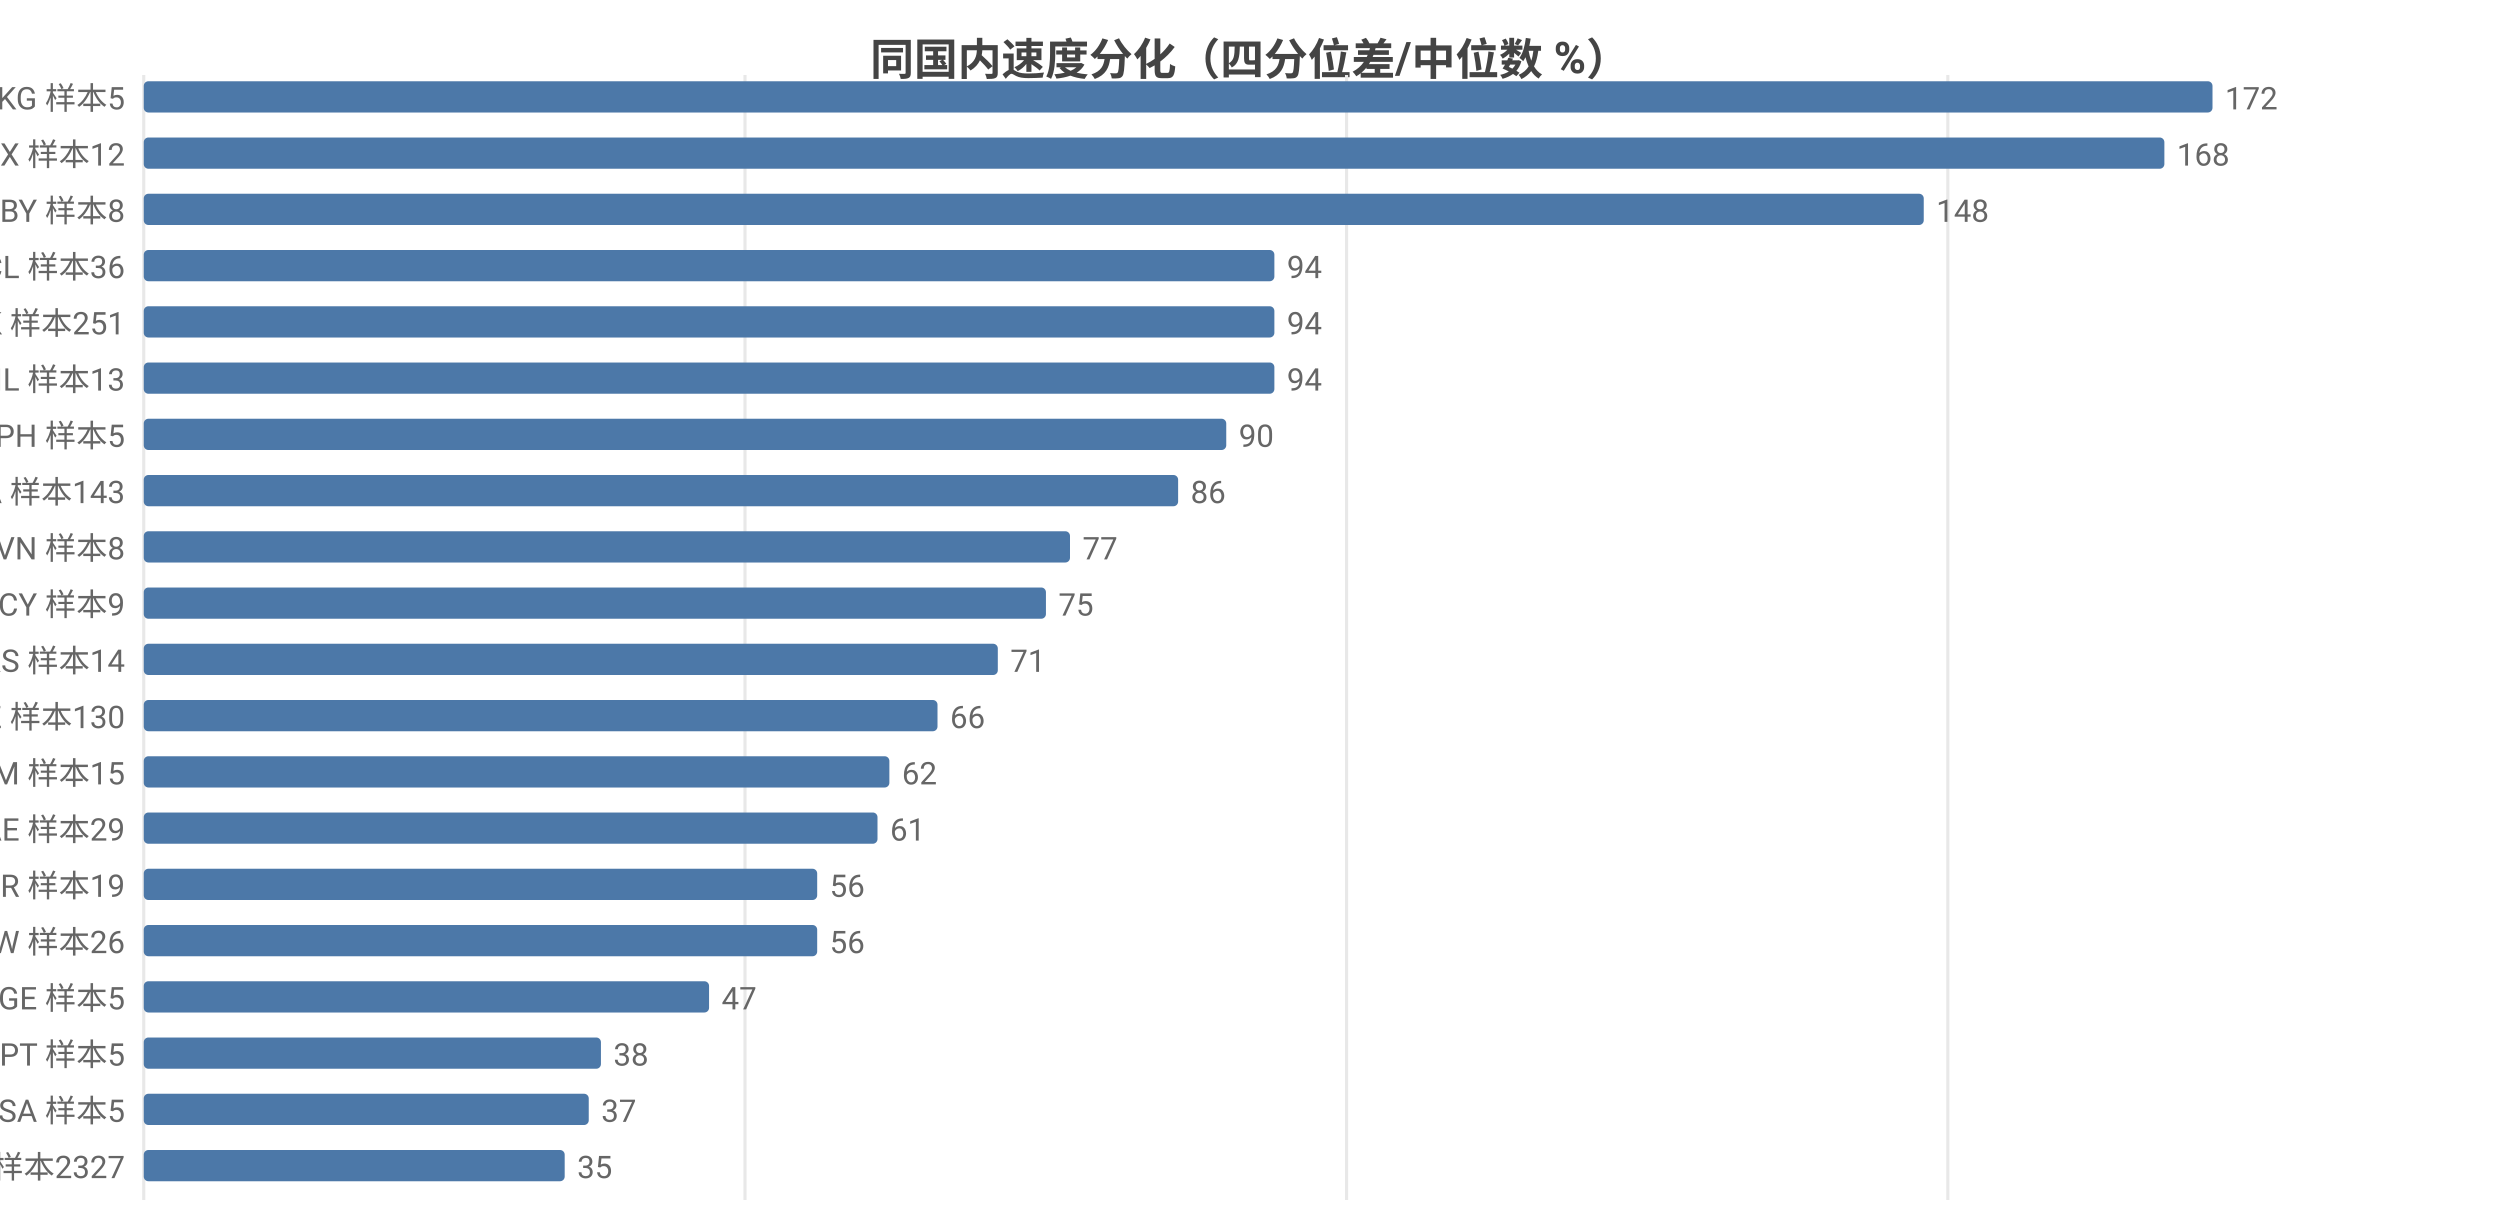
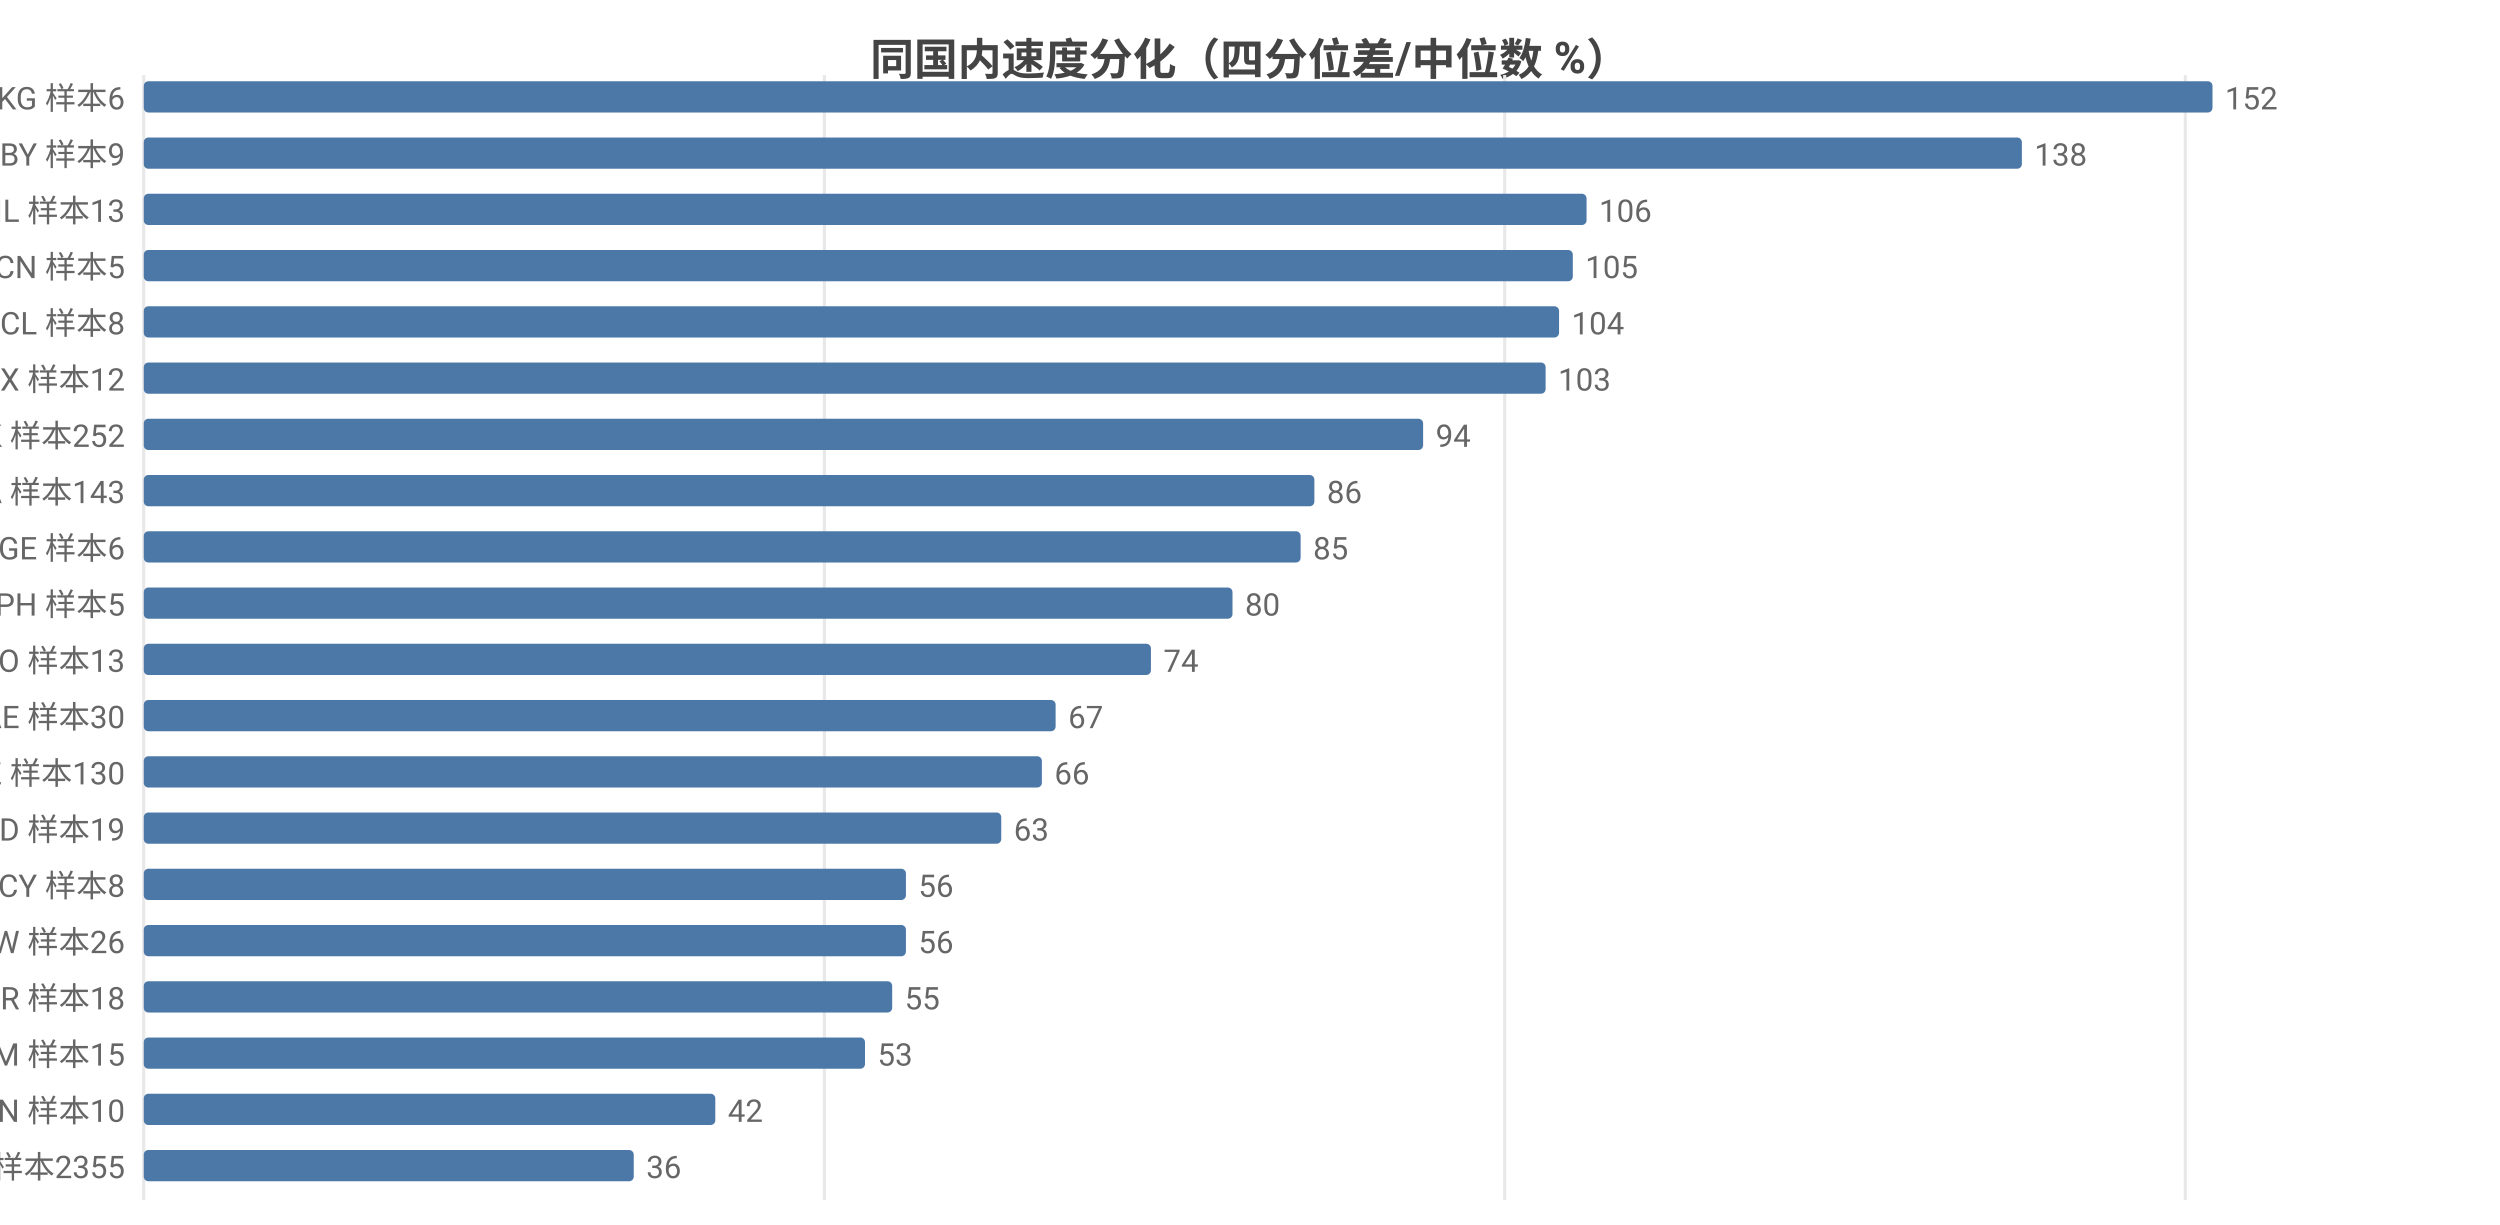
<svg xmlns="http://www.w3.org/2000/svg" width="800" height="392" viewBox="0 0 800 392">
  <rect width="800" height="392" fill="#ffffff" />
  <style>text{font-family:system-ui,-apple-system,'Segoe UI',Roboto,'PingFang SC','Microsoft YaHei','Noto Sans CJK SC',sans-serif}.g{stroke:#e8e8e8;stroke-width:1}.a{stroke:#999;stroke-width:1}.t{font-size:10px;fill:#666}.m{font-size:10px;text-anchor:middle;fill:#666}.e{font-size:10px;text-anchor:end;fill:#666}.l{font-size:11px;fill:#333}.tt{font-size:14px;font-weight:600;text-anchor:middle;fill:#444}.em{font-size:13px;text-anchor:middle;fill:#999}</style>
  <text class="tt" x="400.0" y="24">同国内速度分化（四分位差/中位数 %）</text>
  <line class="g" x1="46" y1="24" x2="46" y2="384" />
-   <line class="g" x1="238.4" y1="24" x2="238.4" y2="384" />
-   <line class="g" x1="430.9" y1="24" x2="430.9" y2="384" />
-   <line class="g" x1="623.3" y1="24" x2="623.3" y2="384" />
-   <text class="e" x="40" y="35">KG 样本5</text>
+   <line class="g" x1="263.8" y1="24" x2="263.8" y2="384" />
+   <line class="g" x1="481.5" y1="24" x2="481.5" y2="384" />
+   <line class="g" x1="699.3" y1="24" x2="699.3" y2="384" />
+   <text class="e" x="40" y="35">KG 样本6</text>
  <rect x="46" y="26" width="662" height="10" fill="#4c78a8" rx="1.5" />
-   <text class="t" x="712" y="35">172</text>
-   <text class="e" x="40" y="53">MX 样本12</text>
-   <rect x="46" y="44" width="646.6" height="10" fill="#4c78a8" rx="1.5" />
-   <text class="t" x="696.6" y="53">168</text>
-   <text class="e" x="40" y="71">BY 样本8</text>
-   <rect x="46" y="62" width="569.6" height="10" fill="#4c78a8" rx="1.5" />
-   <text class="t" x="619.6" y="71">148</text>
-   <text class="e" x="40" y="89">CL 样本36</text>
-   <rect x="46" y="80" width="361.8" height="10" fill="#4c78a8" rx="1.5" />
-   <text class="t" x="411.8" y="89">94</text>
-   <text class="e" x="40" y="107">HK 样本251</text>
-   <rect x="46" y="98" width="361.8" height="10" fill="#4c78a8" rx="1.5" />
-   <text class="t" x="411.8" y="107">94</text>
-   <text class="e" x="40" y="125">IL 样本13</text>
-   <rect x="46" y="116" width="361.8" height="10" fill="#4c78a8" rx="1.5" />
-   <text class="t" x="411.8" y="125">94</text>
-   <text class="e" x="40" y="143">PH 样本5</text>
-   <rect x="46" y="134" width="346.4" height="10" fill="#4c78a8" rx="1.5" />
-   <text class="t" x="396.4" y="143">90</text>
+   <text class="t" x="712" y="35">152</text>
+   <text class="e" x="40" y="53">BY 样本9</text>
+   <rect x="46" y="44" width="601.0" height="10" fill="#4c78a8" rx="1.5" />
+   <text class="t" x="651.0" y="53">138</text>
+   <text class="e" x="40" y="71">IL 样本13</text>
+   <rect x="46" y="62" width="461.7" height="10" fill="#4c78a8" rx="1.5" />
+   <text class="t" x="511.7" y="71">106</text>
+   <text class="e" x="40" y="89">CN 样本5</text>
+   <rect x="46" y="80" width="457.3" height="10" fill="#4c78a8" rx="1.5" />
+   <text class="t" x="507.3" y="89">105</text>
+   <text class="e" x="40" y="107">CL 样本8</text>
+   <rect x="46" y="98" width="452.9" height="10" fill="#4c78a8" rx="1.5" />
+   <text class="t" x="502.9" y="107">104</text>
+   <text class="e" x="40" y="125">MX 样本12</text>
+   <rect x="46" y="116" width="448.6" height="10" fill="#4c78a8" rx="1.5" />
+   <text class="t" x="498.6" y="125">103</text>
+   <text class="e" x="40" y="143">HK 样本252</text>
+   <rect x="46" y="134" width="409.4" height="10" fill="#4c78a8" rx="1.5" />
+   <text class="t" x="459.4" y="143">94</text>
  <text class="e" x="40" y="161">CA 样本143</text>
-   <rect x="46" y="152" width="331" height="10" fill="#4c78a8" rx="1.5" />
-   <text class="t" x="381" y="161">86</text>
-   <text class="e" x="40" y="179">VN 样本8</text>
-   <rect x="46" y="170" width="296.4" height="10" fill="#4c78a8" rx="1.5" />
-   <text class="t" x="346.4" y="179">77</text>
-   <text class="e" x="40" y="197">CY 样本9</text>
-   <rect x="46" y="188" width="288.7" height="10" fill="#4c78a8" rx="1.5" />
-   <text class="t" x="338.7" y="197">75</text>
-   <text class="e" x="40" y="215">RS 样本14</text>
-   <rect x="46" y="206" width="273.3" height="10" fill="#4c78a8" rx="1.5" />
-   <text class="t" x="323.3" y="215">71</text>
-   <text class="e" x="40" y="233">KZ 样本130</text>
-   <rect x="46" y="224" width="254.0" height="10" fill="#4c78a8" rx="1.5" />
-   <text class="t" x="304.0" y="233">66</text>
-   <text class="e" x="40" y="251">AM 样本15</text>
-   <rect x="46" y="242" width="238.6" height="10" fill="#4c78a8" rx="1.5" />
-   <text class="t" x="288.6" y="251">62</text>
-   <text class="e" x="40" y="269">AE 样本29</text>
-   <rect x="46" y="260" width="234.8" height="10" fill="#4c78a8" rx="1.5" />
-   <text class="t" x="284.8" y="269">61</text>
-   <text class="e" x="40" y="287">BR 样本19</text>
-   <rect x="46" y="278" width="215.5" height="10" fill="#4c78a8" rx="1.5" />
-   <text class="t" x="265.5" y="287">56</text>
+   <rect x="46" y="152" width="374.6" height="10" fill="#4c78a8" rx="1.5" />
+   <text class="t" x="424.6" y="161">86</text>
+   <text class="e" x="40" y="179">GE 样本6</text>
+   <rect x="46" y="170" width="370.2" height="10" fill="#4c78a8" rx="1.5" />
+   <text class="t" x="420.2" y="179">85</text>
+   <text class="e" x="40" y="197">PH 样本5</text>
+   <rect x="46" y="188" width="348.4" height="10" fill="#4c78a8" rx="1.5" />
+   <text class="t" x="398.4" y="197">80</text>
+   <text class="e" x="40" y="215">NO 样本13</text>
+   <rect x="46" y="206" width="322.3" height="10" fill="#4c78a8" rx="1.5" />
+   <text class="t" x="372.3" y="215">74</text>
+   <text class="e" x="40" y="233">AE 样本30</text>
+   <rect x="46" y="224" width="291.8" height="10" fill="#4c78a8" rx="1.5" />
+   <text class="t" x="341.8" y="233">67</text>
+   <text class="e" x="40" y="251">KZ 样本130</text>
+   <rect x="46" y="242" width="287.4" height="10" fill="#4c78a8" rx="1.5" />
+   <text class="t" x="337.4" y="251">66</text>
+   <text class="e" x="40" y="269">MD 样本19</text>
+   <rect x="46" y="260" width="274.4" height="10" fill="#4c78a8" rx="1.5" />
+   <text class="t" x="324.4" y="269">63</text>
+   <text class="e" x="40" y="287">CY 样本8</text>
+   <rect x="46" y="278" width="243.9" height="10" fill="#4c78a8" rx="1.5" />
+   <text class="t" x="293.9" y="287">56</text>
  <text class="e" x="40" y="305">TW 样本26</text>
-   <rect x="46" y="296" width="215.5" height="10" fill="#4c78a8" rx="1.5" />
-   <text class="t" x="265.5" y="305">56</text>
-   <text class="e" x="40" y="323">GE 样本5</text>
-   <rect x="46" y="314" width="180.9" height="10" fill="#4c78a8" rx="1.5" />
-   <text class="t" x="230.9" y="323">47</text>
-   <text class="e" x="40" y="341">PT 样本5</text>
-   <rect x="46" y="332" width="146.3" height="10" fill="#4c78a8" rx="1.5" />
-   <text class="t" x="196.3" y="341">38</text>
-   <text class="e" x="40" y="359">SA 样本5</text>
-   <rect x="46" y="350" width="142.4" height="10" fill="#4c78a8" rx="1.5" />
-   <text class="t" x="192.4" y="359">37</text>
-   <text class="e" x="40" y="377">US 样本2327</text>
-   <rect x="46" y="368" width="134.7" height="10" fill="#4c78a8" rx="1.5" />
-   <text class="t" x="184.7" y="377">35</text>
+   <rect x="46" y="296" width="243.9" height="10" fill="#4c78a8" rx="1.5" />
+   <text class="t" x="293.9" y="305">56</text>
+   <text class="e" x="40" y="323">BR 样本18</text>
+   <rect x="46" y="314" width="239.5" height="10" fill="#4c78a8" rx="1.5" />
+   <text class="t" x="289.5" y="323">55</text>
+   <text class="e" x="40" y="341">AM 样本15</text>
+   <rect x="46" y="332" width="230.8" height="10" fill="#4c78a8" rx="1.5" />
+   <text class="t" x="280.8" y="341">53</text>
+   <text class="e" x="40" y="359">VN 样本10</text>
+   <rect x="46" y="350" width="182.9" height="10" fill="#4c78a8" rx="1.5" />
+   <text class="t" x="232.9" y="359">42</text>
+   <text class="e" x="40" y="377">US 样本2355</text>
+   <rect x="46" y="368" width="156.8" height="10" fill="#4c78a8" rx="1.5" />
+   <text class="t" x="206.8" y="377">36</text>
</svg>
